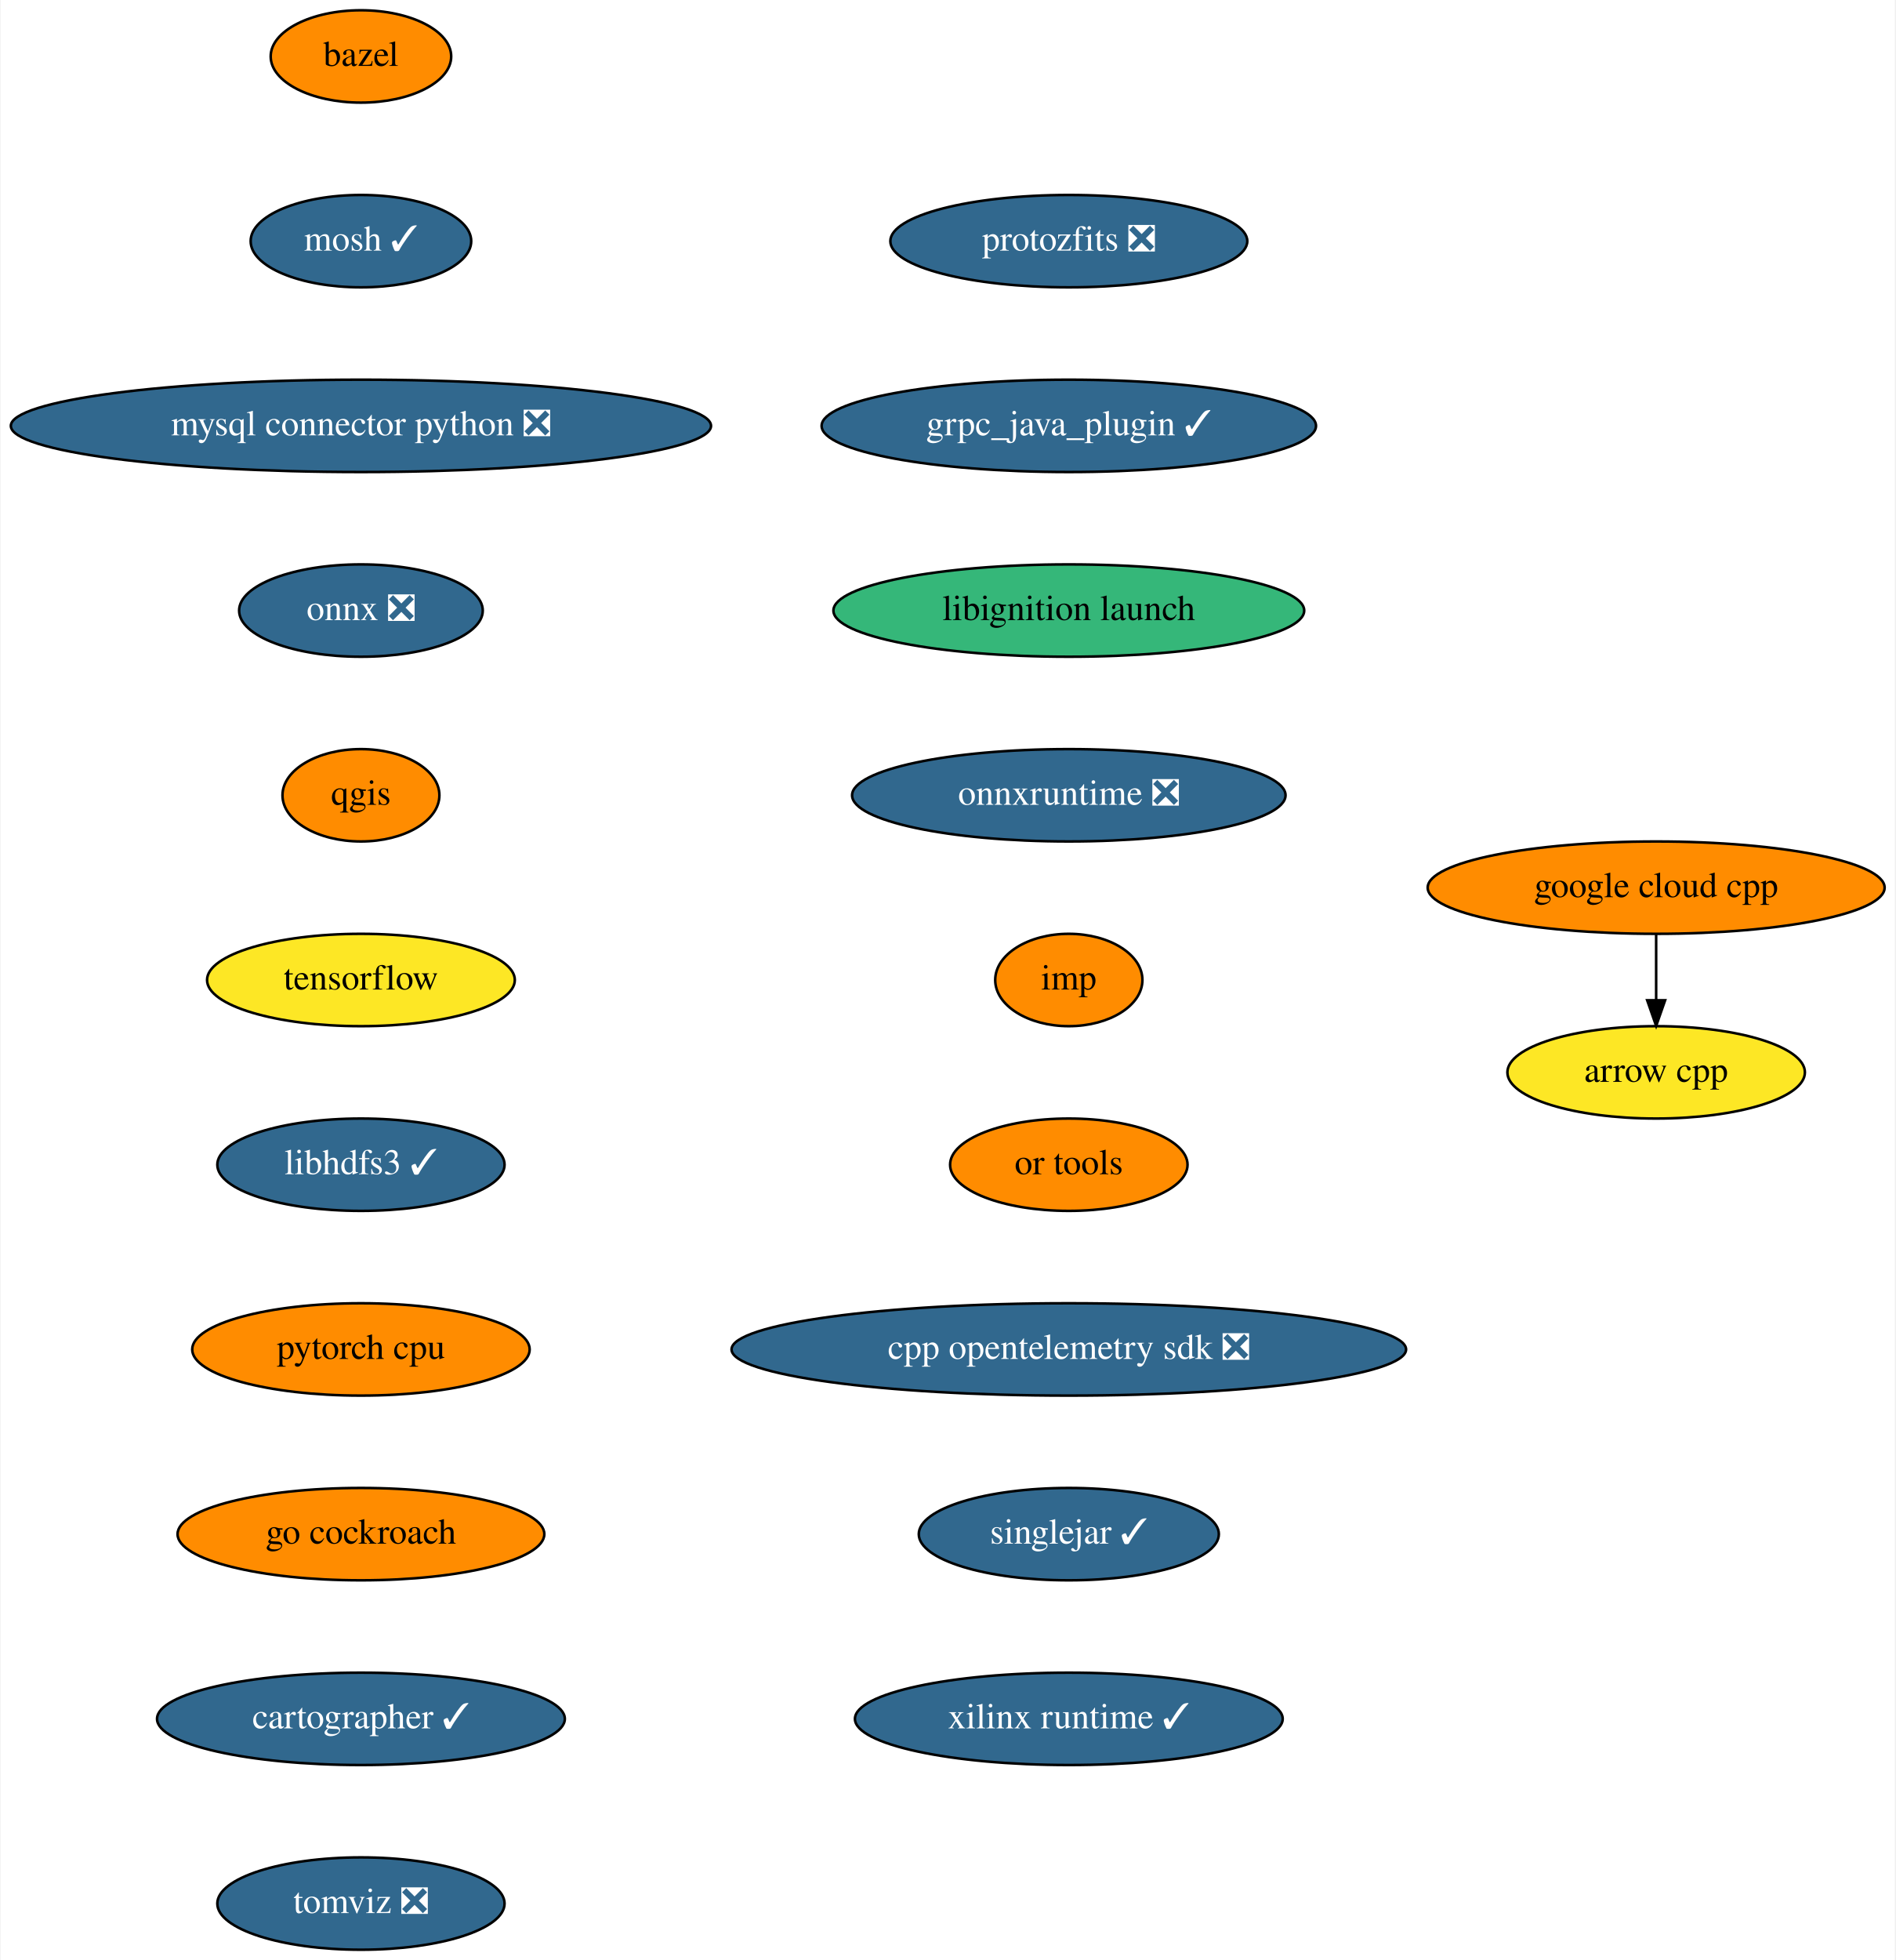
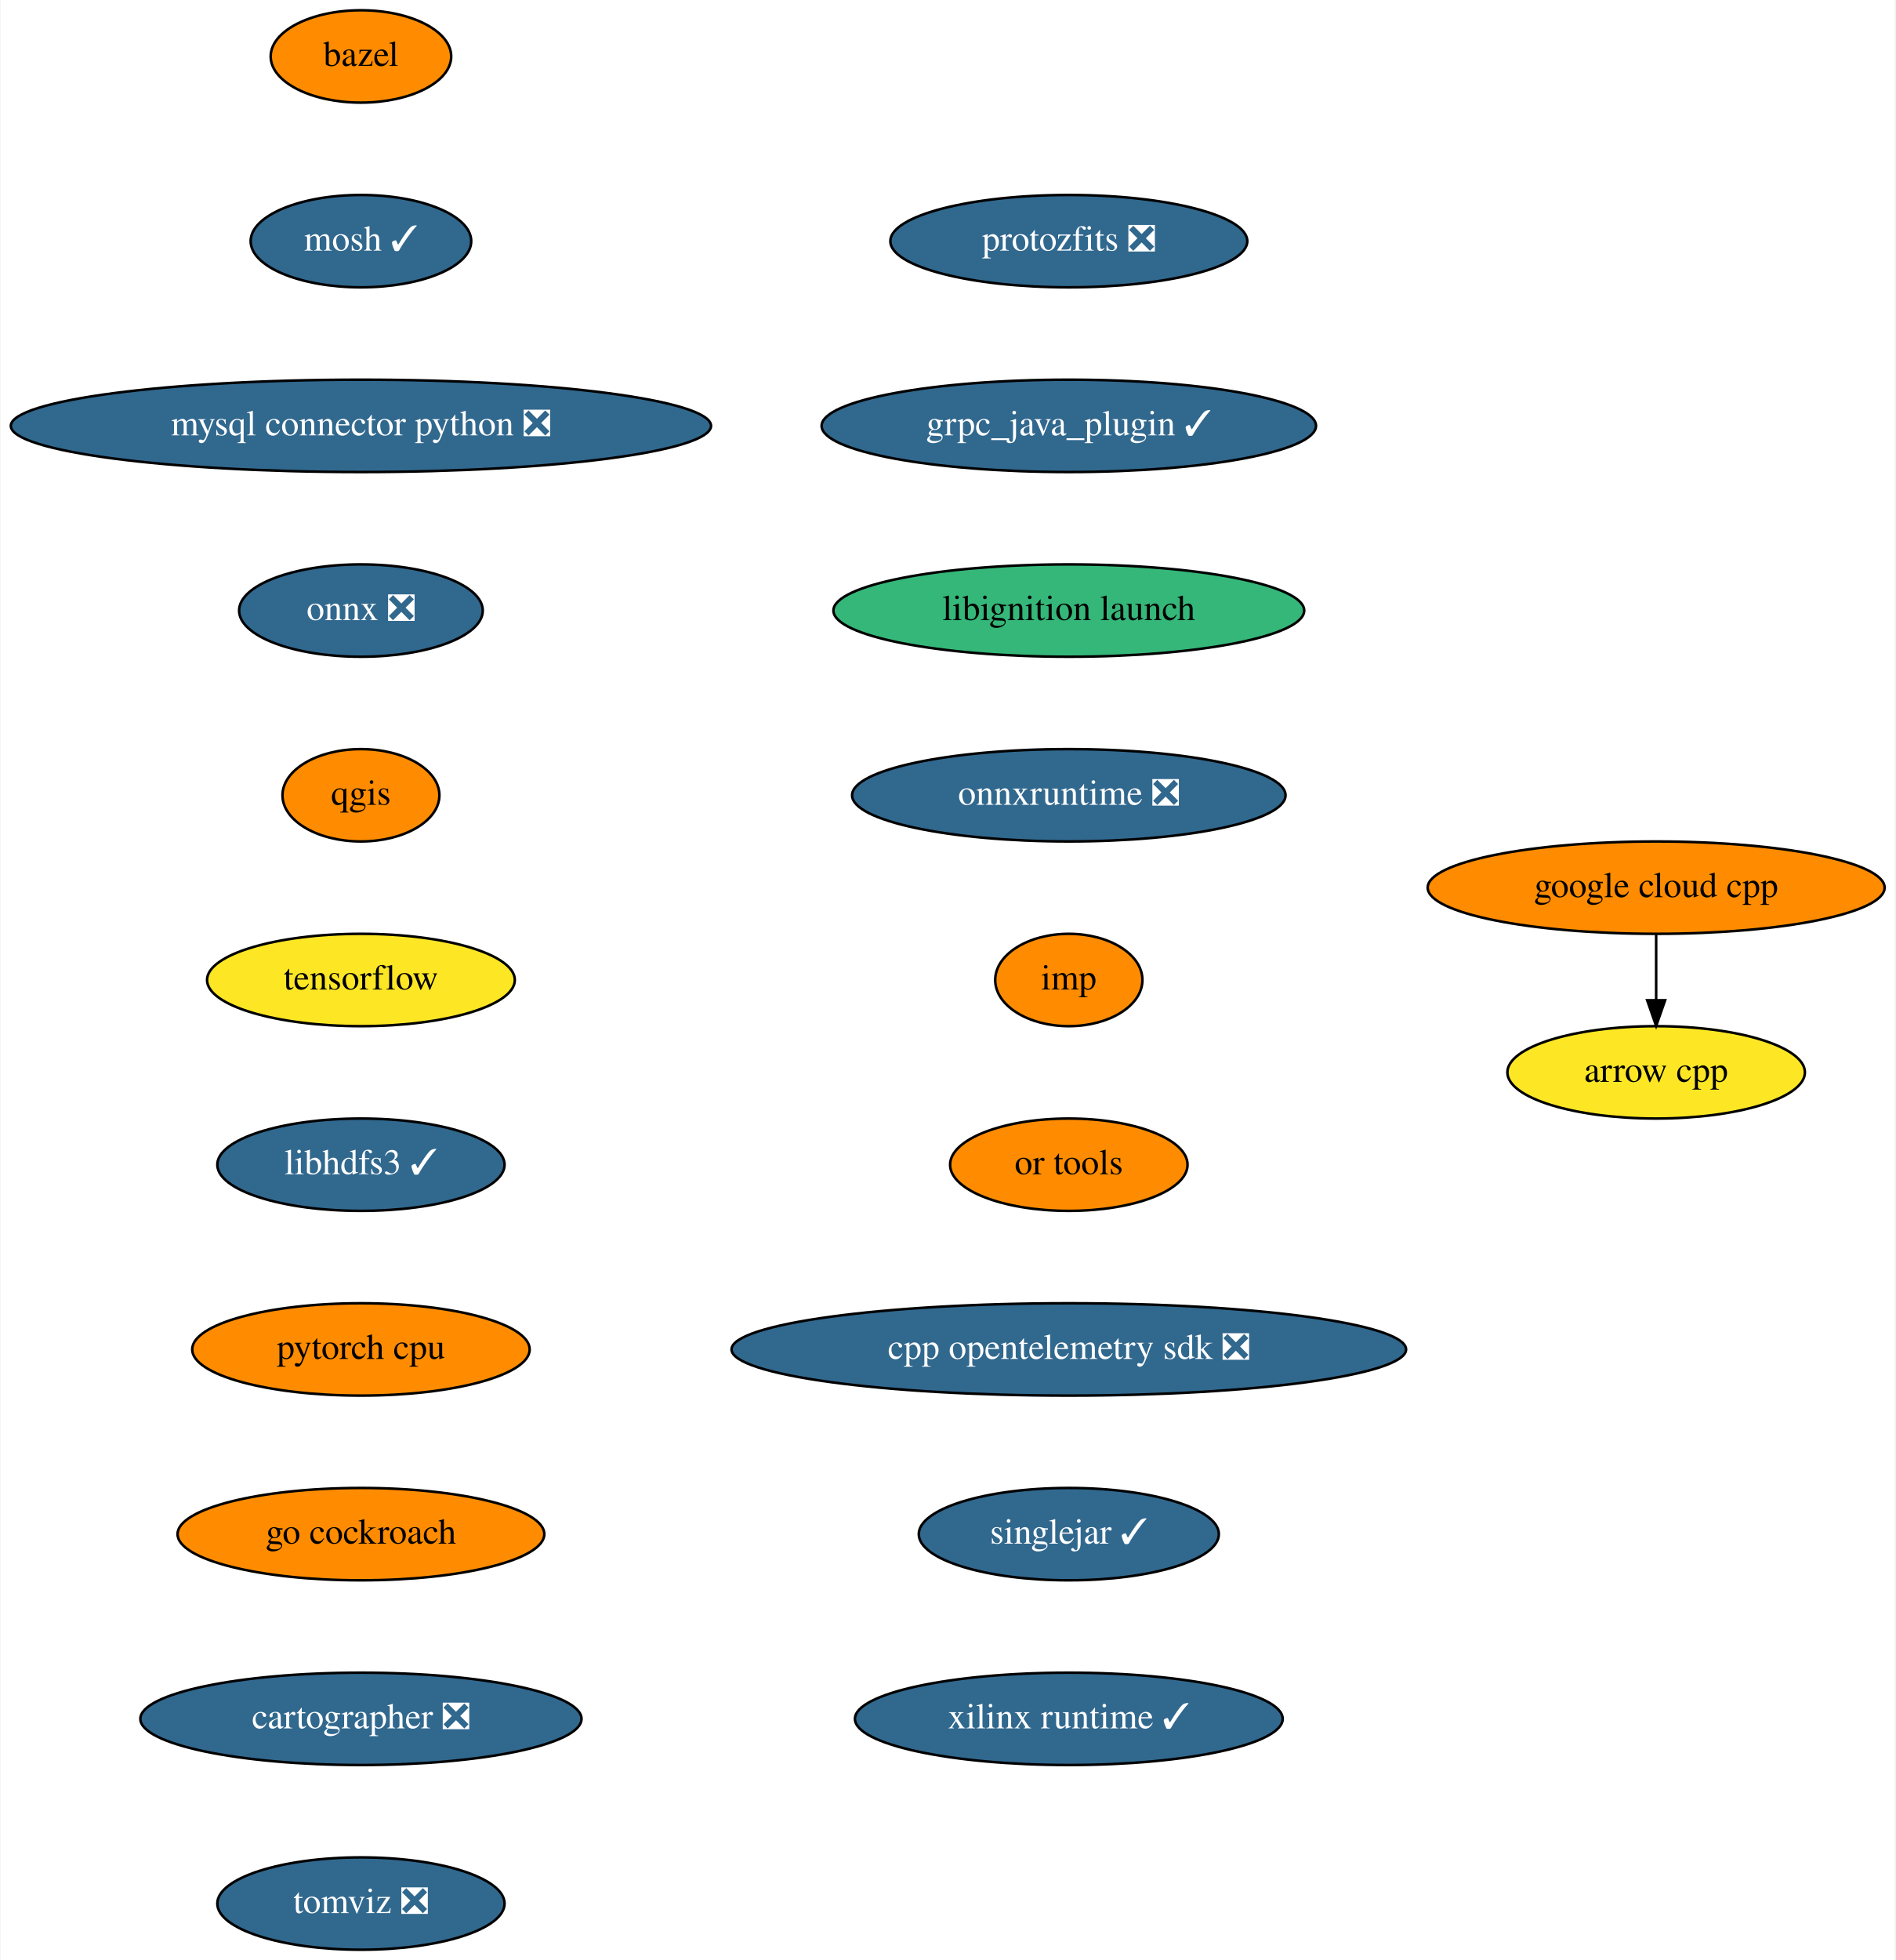
<svg xmlns="http://www.w3.org/2000/svg" xmlns:xlink="http://www.w3.org/1999/xlink" width="739pt" height="764pt" viewBox="0.00 0.00 738.54 764.00">
  <g id="graph0" class="graph" transform="scale(1 1) rotate(0) translate(4 760)">
    <polygon fill="white" stroke="none" points="-4,4 -4,-760 734.54,-760 734.54,4 -4,4" />
    <g id="node1" class="node">
      <g id="a_node1">
        <a xlink:href="https://github.com/conda-forge/arrow-cpp-feedstock" xlink:title="arrow cpp">
          <ellipse fill="#fde725" stroke="black" cx="641.5" cy="-342" rx="58" ry="18" />
          <text text-anchor="middle" x="641.5" y="-338.3" font-family="Times,serif" font-size="14.00">arrow cpp</text>
        </a>
      </g>
    </g>
    <g id="node2" class="node">
      <g id="a_node2">
        <a xlink:href="https://github.com/conda-forge/bazel-feedstock" xlink:title="bazel">
          <ellipse fill="#ff8c00" stroke="black" cx="136.5" cy="-738" rx="35.19" ry="18" />
          <text text-anchor="middle" x="136.5" y="-734.3" font-family="Times,serif" font-size="14.00">bazel</text>
        </a>
      </g>
    </g>
    <g id="node3" class="node">
      <g id="a_node3">
        <a xlink:href="https://github.com/conda-forge/mosh-feedstock/pull/29" xlink:title="mosh ✓">
          <ellipse fill="#31688e" stroke="black" cx="136.5" cy="-666" rx="43" ry="18" />
          <text text-anchor="middle" x="136.5" y="-662.3" font-family="Times,serif" font-size="14.00" fill="white">mosh ✓</text>
        </a>
      </g>
    </g>
    <g id="node4" class="node">
      <g id="a_node4">
        <a xlink:href="https://github.com/conda-forge/mysql-connector-python-feedstock/pull/69" xlink:title="mysql connector python ❎">
          <ellipse fill="#31688e" stroke="black" cx="136.5" cy="-594" rx="136.5" ry="18" />
          <text text-anchor="middle" x="136.5" y="-590.3" font-family="Times,serif" font-size="14.00" fill="white">mysql connector python ❎</text>
        </a>
      </g>
    </g>
    <g id="node5" class="node">
      <g id="a_node5">
        <a xlink:href="https://github.com/conda-forge/onnx-feedstock/pull/81" xlink:title="onnx ❎">
          <ellipse fill="#31688e" stroke="black" cx="136.5" cy="-522" rx="47.5" ry="18" />
          <text text-anchor="middle" x="136.5" y="-518.3" font-family="Times,serif" font-size="14.00" fill="white">onnx ❎</text>
        </a>
      </g>
    </g>
    <g id="node6" class="node">
      <g id="a_node6">
        <a xlink:href="https://github.com/conda-forge/qgis-feedstock" xlink:title="qgis">
          <ellipse fill="#ff8c00" stroke="black" cx="136.5" cy="-450" rx="30.59" ry="18" />
          <text text-anchor="middle" x="136.5" y="-446.3" font-family="Times,serif" font-size="14.00">qgis</text>
        </a>
      </g>
    </g>
    <g id="node7" class="node">
      <g id="a_node7">
        <a xlink:href="https://github.com/conda-forge/tensorflow-feedstock" xlink:title="tensorflow">
          <ellipse fill="#fde725" stroke="black" cx="136.5" cy="-378" rx="60" ry="18" />
          <text text-anchor="middle" x="136.5" y="-374.3" font-family="Times,serif" font-size="14.00">tensorflow</text>
        </a>
      </g>
    </g>
    <g id="node8" class="node">
      <g id="a_node8">
        <a xlink:href="https://github.com/conda-forge/libhdfs3-feedstock/pull/45" xlink:title="libhdfs3 ✓">
          <ellipse fill="#31688e" stroke="black" cx="136.5" cy="-306" rx="56" ry="18" />
          <text text-anchor="middle" x="136.5" y="-302.3" font-family="Times,serif" font-size="14.00" fill="white">libhdfs3 ✓</text>
        </a>
      </g>
    </g>
    <g id="node9" class="node">
      <g id="a_node9">
        <a xlink:href="https://github.com/conda-forge/pytorch-cpu-feedstock" xlink:title="pytorch cpu">
          <ellipse fill="#ff8c00" stroke="black" cx="136.5" cy="-234" rx="65.79" ry="18" />
          <text text-anchor="middle" x="136.5" y="-230.3" font-family="Times,serif" font-size="14.00">pytorch cpu</text>
        </a>
      </g>
    </g>
    <g id="node10" class="node">
      <g id="a_node10">
        <a xlink:href="https://github.com/conda-forge/go-cockroach-feedstock" xlink:title="go cockroach">
          <ellipse fill="#ff8c00" stroke="black" cx="136.5" cy="-162" rx="71.5" ry="18" />
          <text text-anchor="middle" x="136.5" y="-158.3" font-family="Times,serif" font-size="14.00">go cockroach</text>
        </a>
      </g>
    </g>
    <g id="node12" class="node">
      <g id="a_node12">
-         <a xlink:href="https://github.com/conda-forge/cartographer-feedstock/pull/44" xlink:title="cartographer ✓">
-           <ellipse fill="#31688e" stroke="black" cx="136.5" cy="-90" rx="79.5" ry="18" />
-           <text text-anchor="middle" x="136.5" y="-86.3" font-family="Times,serif" font-size="14.00" fill="white">cartographer ✓</text>
+         <a xlink:href="https://github.com/conda-forge/cartographer-feedstock/pull/44" xlink:title="cartographer ❎">
+           <ellipse fill="#31688e" stroke="black" cx="136.5" cy="-90" rx="86" ry="18" />
+           <text text-anchor="middle" x="136.5" y="-86.3" font-family="Times,serif" font-size="14.00" fill="white">cartographer ❎</text>
        </a>
      </g>
    </g>
    <g id="node11" class="node">
      <g id="a_node11">
        <a xlink:href="https://github.com/conda-forge/google-cloud-cpp-feedstock" xlink:title="google cloud cpp">
          <ellipse fill="#ff8c00" stroke="black" cx="641.5" cy="-414" rx="89.08" ry="18" />
          <text text-anchor="middle" x="641.5" y="-410.3" font-family="Times,serif" font-size="14.00">google cloud cpp</text>
        </a>
      </g>
    </g>
    <g id="edge9" class="edge">
      <path fill="none" stroke="black" d="M641.5,-395.7C641.5,-387.98 641.5,-378.71 641.5,-370.11" />
      <polygon fill="black" stroke="black" points="645,-370.1 641.5,-360.1 638,-370.1 645,-370.1" />
    </g>
    <g id="node13" class="node">
      <g id="a_node13">
        <a xlink:href="https://github.com/conda-forge/tomviz-feedstock/pull/45" xlink:title="tomviz ❎">
          <ellipse fill="#31688e" stroke="black" cx="136.5" cy="-18" rx="56" ry="18" />
          <text text-anchor="middle" x="136.5" y="-14.3" font-family="Times,serif" font-size="14.00" fill="white">tomviz ❎</text>
        </a>
      </g>
    </g>
    <g id="node14" class="node">
      <g id="a_node14">
        <a xlink:href="https://github.com/conda-forge/protozfits-feedstock/pull/15" xlink:title="protozfits ❎">
          <ellipse fill="#31688e" stroke="black" cx="412.5" cy="-666" rx="69.59" ry="18" />
          <text text-anchor="middle" x="412.5" y="-662.3" font-family="Times,serif" font-size="14.00" fill="white">protozfits ❎</text>
        </a>
      </g>
    </g>
    <g id="node15" class="node">
      <g id="a_node15">
        <a xlink:href="https://github.com/conda-forge/grpc_java_plugin-feedstock/pull/44" xlink:title="grpc_java_plugin ✓">
          <ellipse fill="#31688e" stroke="black" cx="412.5" cy="-594" rx="96.38" ry="18" />
          <text text-anchor="middle" x="412.5" y="-590.3" font-family="Times,serif" font-size="14.00" fill="white">grpc_java_plugin ✓</text>
        </a>
      </g>
    </g>
    <g id="node16" class="node">
      <g id="a_node16">
        <a xlink:href="https://github.com/conda-forge/libignition-launch-feedstock" xlink:title="libignition launch">
          <ellipse fill="#35b779" stroke="black" cx="412.5" cy="-522" rx="91.78" ry="18" />
          <text text-anchor="middle" x="412.5" y="-518.3" font-family="Times,serif" font-size="14.00">libignition launch</text>
        </a>
      </g>
    </g>
    <g id="node17" class="node">
      <g id="a_node17">
        <a xlink:href="https://github.com/conda-forge/onnxruntime-feedstock/pull/43" xlink:title="onnxruntime ❎">
          <ellipse fill="#31688e" stroke="black" cx="412.5" cy="-450" rx="84.5" ry="18" />
          <text text-anchor="middle" x="412.5" y="-446.3" font-family="Times,serif" font-size="14.00" fill="white">onnxruntime ❎</text>
        </a>
      </g>
    </g>
    <g id="node18" class="node">
      <g id="a_node18">
        <a xlink:href="https://github.com/conda-forge/imp-feedstock" xlink:title="imp">
          <ellipse fill="#ff8c00" stroke="black" cx="412.5" cy="-378" rx="28.7" ry="18" />
          <text text-anchor="middle" x="412.5" y="-374.3" font-family="Times,serif" font-size="14.00">imp</text>
        </a>
      </g>
    </g>
    <g id="node19" class="node">
      <g id="a_node19">
        <a xlink:href="https://github.com/conda-forge/or-tools-feedstock" xlink:title="or tools">
          <ellipse fill="#ff8c00" stroke="black" cx="412.5" cy="-306" rx="46.29" ry="18" />
          <text text-anchor="middle" x="412.5" y="-302.3" font-family="Times,serif" font-size="14.00">or tools</text>
        </a>
      </g>
    </g>
    <g id="node20" class="node">
      <g id="a_node20">
        <a xlink:href="https://github.com/conda-forge/cpp-opentelemetry-sdk-feedstock/pull/28" xlink:title="cpp opentelemetry sdk ❎">
          <ellipse fill="#31688e" stroke="black" cx="412.5" cy="-234" rx="131.5" ry="18" />
          <text text-anchor="middle" x="412.5" y="-230.3" font-family="Times,serif" font-size="14.00" fill="white">cpp opentelemetry sdk ❎</text>
        </a>
      </g>
    </g>
    <g id="node21" class="node">
      <g id="a_node21">
        <a xlink:href="https://github.com/conda-forge/singlejar-feedstock/pull/8" xlink:title="singlejar ✓">
          <ellipse fill="#31688e" stroke="black" cx="412.5" cy="-162" rx="58.5" ry="18" />
          <text text-anchor="middle" x="412.5" y="-158.3" font-family="Times,serif" font-size="14.00" fill="white">singlejar ✓</text>
        </a>
      </g>
    </g>
    <g id="node22" class="node">
      <g id="a_node22">
        <a xlink:href="https://github.com/conda-forge/xilinx-runtime-feedstock/pull/6" xlink:title="xilinx runtime ✓">
          <ellipse fill="#31688e" stroke="black" cx="412.5" cy="-90" rx="83.39" ry="18" />
          <text text-anchor="middle" x="412.5" y="-86.3" font-family="Times,serif" font-size="14.00" fill="white">xilinx runtime ✓</text>
        </a>
      </g>
    </g>
  </g>
</svg>
